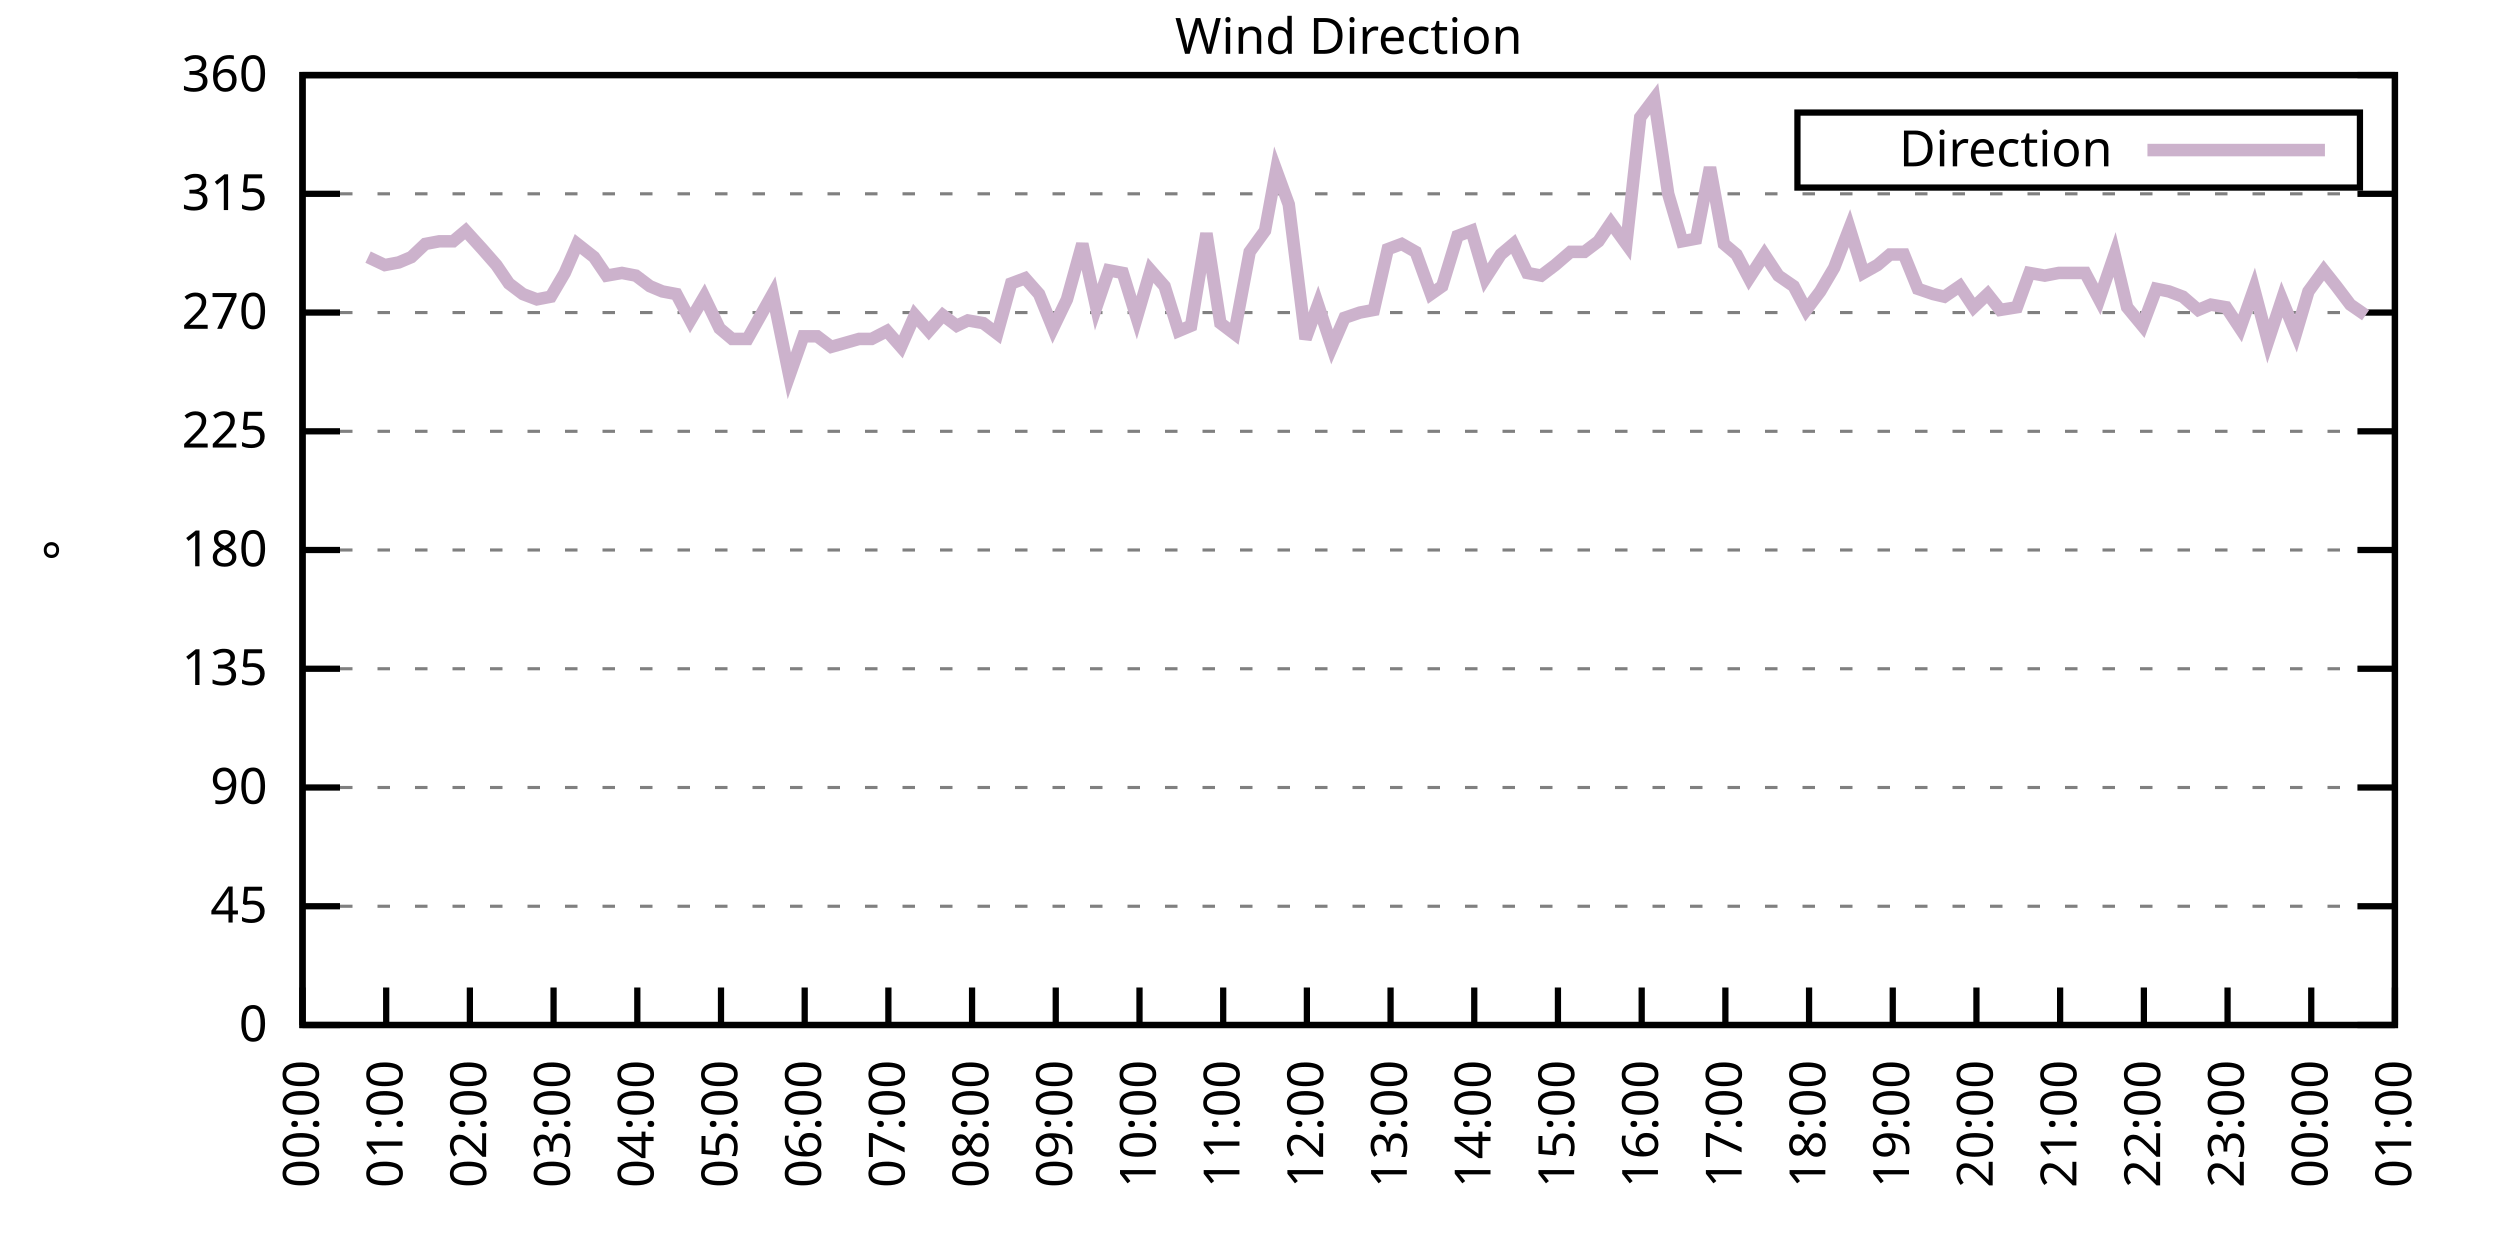
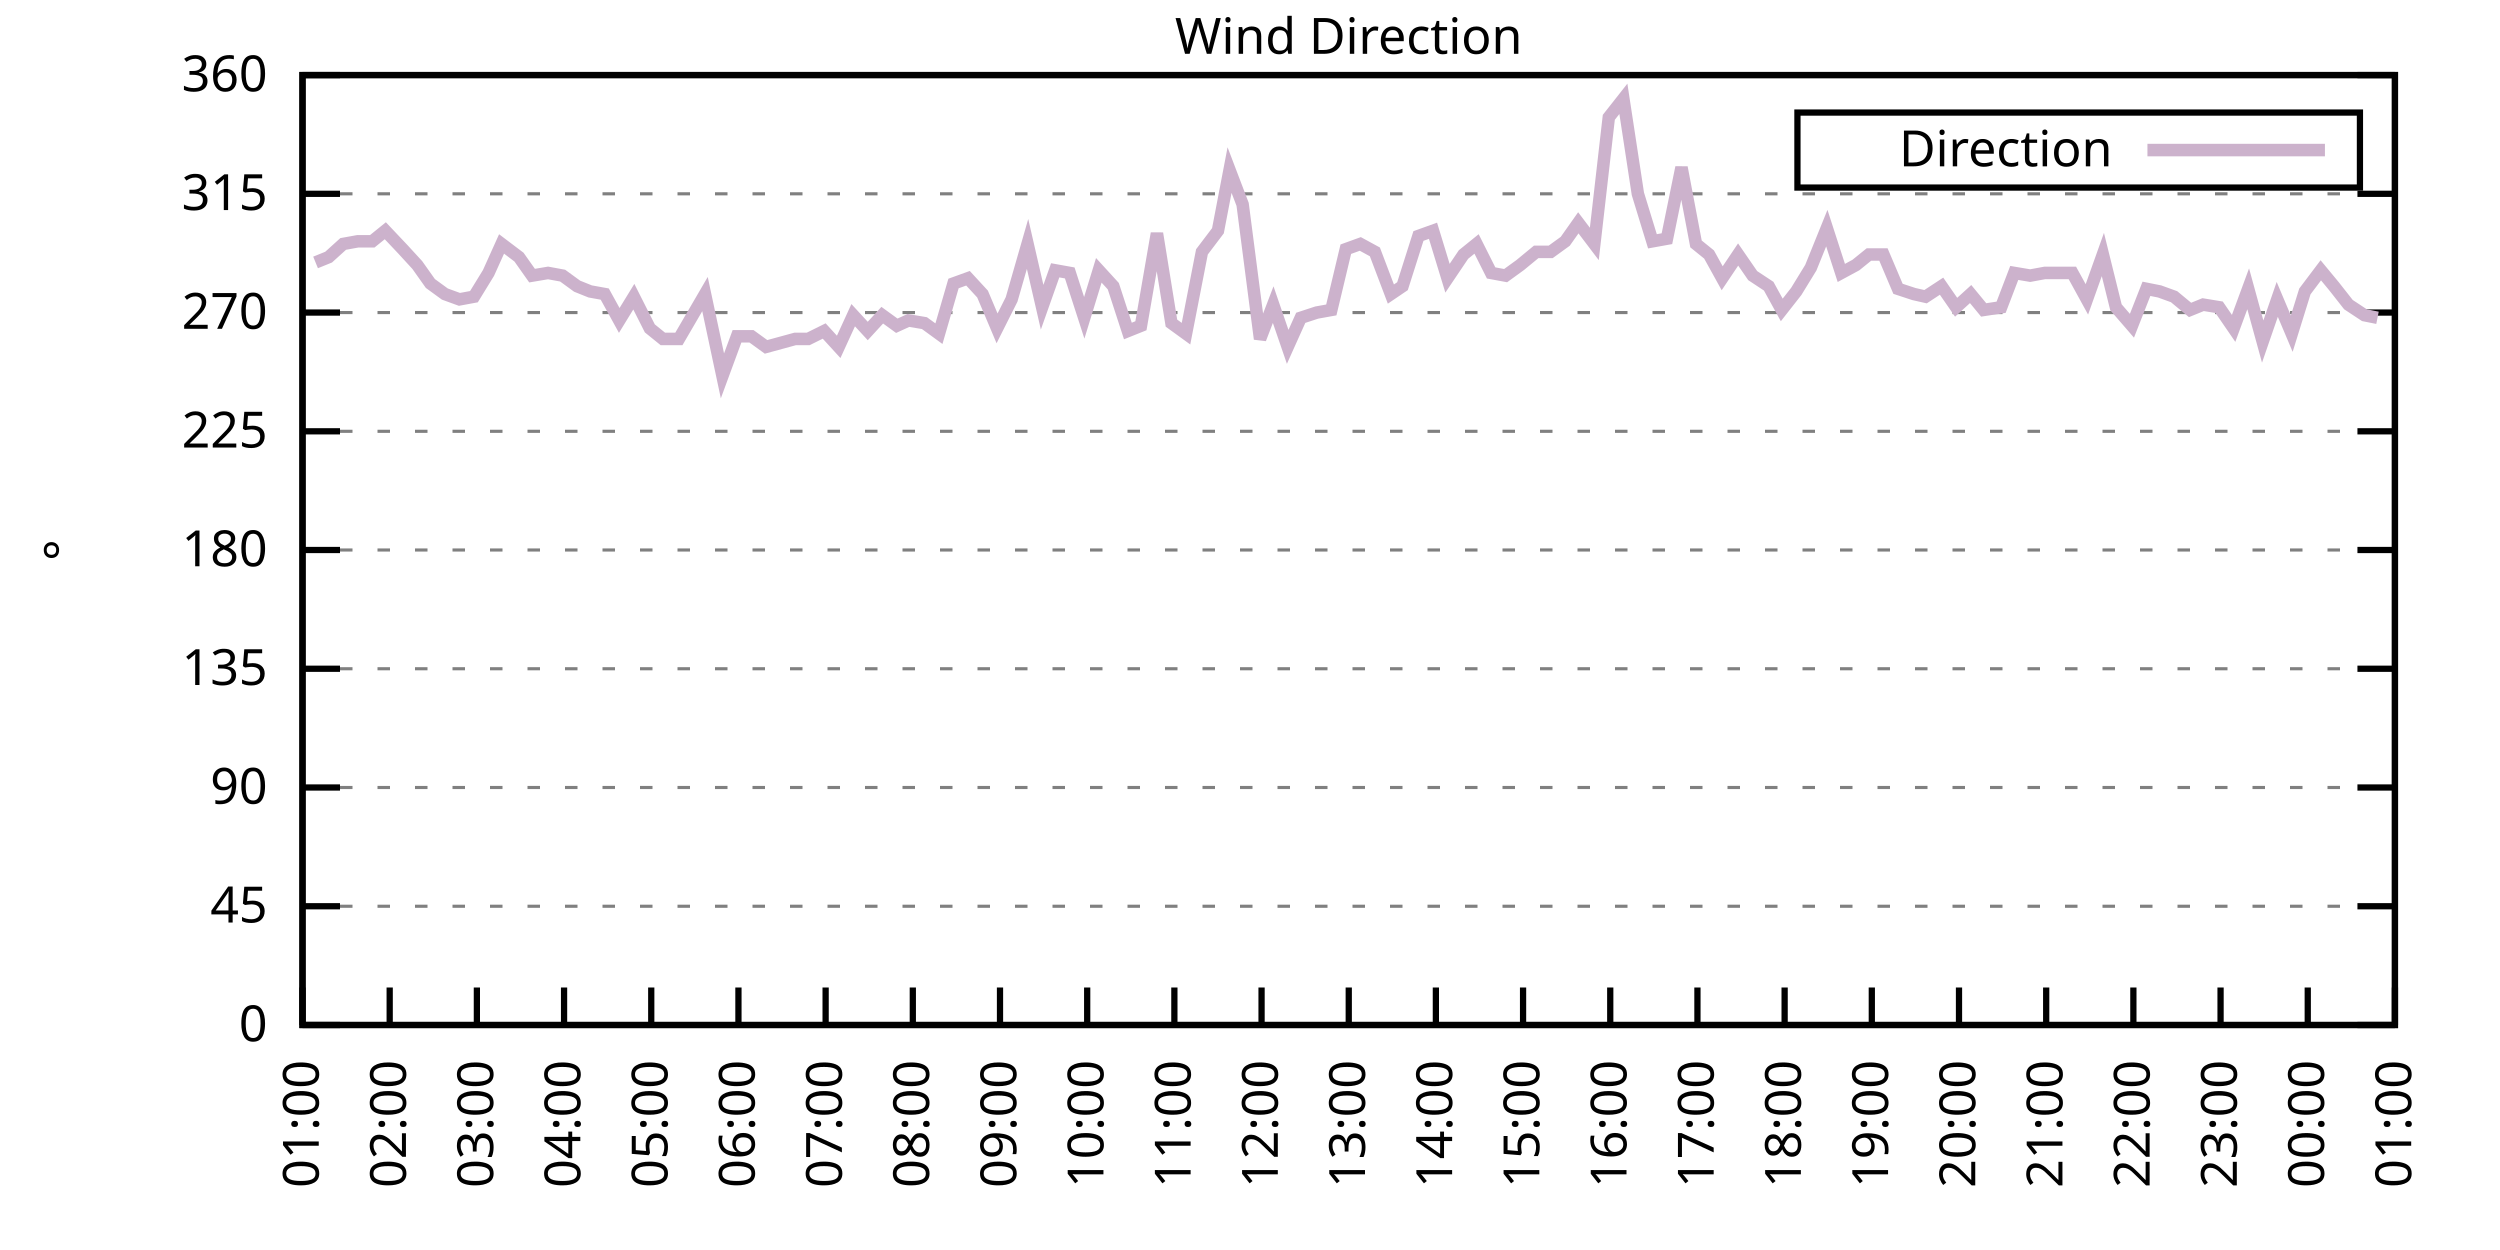
<svg xmlns="http://www.w3.org/2000/svg" xmlns:xlink="http://www.w3.org/1999/xlink" width="400" height="200" viewBox="0 0 400 200">
  <g id="gnuplot_canvas">
    <rect x="0" y="0" width="400" height="200" fill="none" />
    <defs>
      <circle id="gpDot" r="0.5" stroke-width="0.5" stroke="currentColor" />
      <path id="gpPt0" stroke-width="0.333" stroke="currentColor" d="M-1,0 h2 M0,-1 v2" />
      <path id="gpPt1" stroke-width="0.333" stroke="currentColor" d="M-1,-1 L1,1 M1,-1 L-1,1" />
      <path id="gpPt2" stroke-width="0.333" stroke="currentColor" d="M-1,0 L1,0 M0,-1 L0,1 M-1,-1 L1,1 M-1,1 L1,-1" />
      <rect id="gpPt3" stroke-width="0.333" stroke="currentColor" x="-1" y="-1" width="2" height="2" />
      <rect id="gpPt4" stroke-width="0.333" stroke="currentColor" fill="currentColor" x="-1" y="-1" width="2" height="2" />
      <circle id="gpPt5" stroke-width="0.333" stroke="currentColor" cx="0" cy="0" r="1" />
      <use xlink:href="#gpPt5" id="gpPt6" fill="currentColor" stroke="none" />
      <path id="gpPt7" stroke-width="0.333" stroke="currentColor" d="M0,-1.33 L-1.33,0.67 L1.33,0.67 z" />
      <use xlink:href="#gpPt7" id="gpPt8" fill="currentColor" stroke="none" />
      <use xlink:href="#gpPt7" id="gpPt9" stroke="currentColor" transform="rotate(180)" />
      <use xlink:href="#gpPt9" id="gpPt10" fill="currentColor" stroke="none" />
      <use xlink:href="#gpPt3" id="gpPt11" stroke="currentColor" transform="rotate(45)" />
      <use xlink:href="#gpPt11" id="gpPt12" fill="currentColor" stroke="none" />
      <path id="gpPt13" stroke-width="0.333" stroke="currentColor" d="M0,1.330 L1.265,0.411 L0.782,-1.067 L-0.782,-1.076 L-1.265,0.411 z" />
      <use xlink:href="#gpPt13" id="gpPt14" fill="currentColor" stroke="none" />
      <filter id="textbox" filterUnits="objectBoundingBox" x="0" y="0" height="1" width="1">
        <feFlood flood-color="white" flood-opacity="1" result="bgnd" />
        <feComposite in="SourceGraphic" in2="bgnd" operator="atop" />
      </filter>
      <filter id="greybox" filterUnits="objectBoundingBox" x="0" y="0" height="1" width="1">
        <feFlood flood-color="lightgrey" flood-opacity="1" result="grey" />
        <feComposite in="SourceGraphic" in2="grey" operator="atop" />
      </filter>
    </defs>
    <g fill="none" color="white" stroke="currentColor" stroke-width="1.00" stroke-linecap="butt" stroke-linejoin="miter">
</g>
    <g fill="none" color="black" stroke="currentColor" stroke-width="1.00" stroke-linecap="butt" stroke-linejoin="miter">
      <g stroke="none" shape-rendering="crispEdges">
        <polygon fill="rgb(255, 255, 255)" points="48.40,164.00 383.18,164.00 383.18,12.02 48.40,12.02 " />
      </g>
    </g>
    <g fill="none" color="black" stroke="currentColor" stroke-width="1.00" stroke-linecap="butt" stroke-linejoin="miter">
</g>
    <g fill="none" color="black" stroke="black" stroke-width="0.50" stroke-linecap="butt" stroke-linejoin="miter">
</g>
    <g fill="none" color="gray" stroke="currentColor" stroke-width="0.50" stroke-linecap="butt" stroke-linejoin="miter">
      <path stroke="gray" stroke-dasharray="2,4" class="gridline" d="M48.40,164.00 L383.19,164.00  " />
    </g>
    <g fill="none" color="gray" stroke="gray" stroke-width="1.00" stroke-linecap="butt" stroke-linejoin="miter">
</g>
    <g fill="none" color="black" stroke="currentColor" stroke-width="1.00" stroke-linecap="butt" stroke-linejoin="miter">
      <path stroke="black" d="M48.40,164.00 L54.40,164.00 M383.19,164.00 L377.19,164.00  " />
      <g transform="translate(42.80,166.60)" stroke="none" fill="black" font-family="Sans" font-size="8.00" text-anchor="end">
        <text>
          <tspan font-family="Sans"> 0</tspan>
        </text>
      </g>
    </g>
    <g fill="none" color="black" stroke="currentColor" stroke-width="1.00" stroke-linecap="butt" stroke-linejoin="miter">
</g>
    <g fill="none" color="black" stroke="black" stroke-width="0.50" stroke-linecap="butt" stroke-linejoin="miter">
</g>
    <g fill="none" color="gray" stroke="currentColor" stroke-width="0.50" stroke-linecap="butt" stroke-linejoin="miter">
      <path stroke="gray" stroke-dasharray="2,4" class="gridline" d="M48.40,145.00 L383.19,145.00  " />
    </g>
    <g fill="none" color="gray" stroke="gray" stroke-width="1.00" stroke-linecap="butt" stroke-linejoin="miter">
</g>
    <g fill="none" color="black" stroke="currentColor" stroke-width="1.00" stroke-linecap="butt" stroke-linejoin="miter">
      <path stroke="black" d="M48.40,145.00 L54.40,145.00 M383.19,145.00 L377.19,145.00  " />
      <g transform="translate(42.80,147.60)" stroke="none" fill="black" font-family="Sans" font-size="8.00" text-anchor="end">
        <text>
          <tspan font-family="Sans"> 45</tspan>
        </text>
      </g>
    </g>
    <g fill="none" color="black" stroke="currentColor" stroke-width="1.00" stroke-linecap="butt" stroke-linejoin="miter">
</g>
    <g fill="none" color="black" stroke="black" stroke-width="0.50" stroke-linecap="butt" stroke-linejoin="miter">
</g>
    <g fill="none" color="gray" stroke="currentColor" stroke-width="0.50" stroke-linecap="butt" stroke-linejoin="miter">
      <path stroke="gray" stroke-dasharray="2,4" class="gridline" d="M48.40,126.00 L383.19,126.00  " />
    </g>
    <g fill="none" color="gray" stroke="gray" stroke-width="1.00" stroke-linecap="butt" stroke-linejoin="miter">
</g>
    <g fill="none" color="black" stroke="currentColor" stroke-width="1.00" stroke-linecap="butt" stroke-linejoin="miter">
      <path stroke="black" d="M48.40,126.00 L54.40,126.00 M383.19,126.00 L377.19,126.00  " />
      <g transform="translate(42.80,128.60)" stroke="none" fill="black" font-family="Sans" font-size="8.00" text-anchor="end">
        <text>
          <tspan font-family="Sans"> 90</tspan>
        </text>
      </g>
    </g>
    <g fill="none" color="black" stroke="currentColor" stroke-width="1.00" stroke-linecap="butt" stroke-linejoin="miter">
</g>
    <g fill="none" color="black" stroke="black" stroke-width="0.50" stroke-linecap="butt" stroke-linejoin="miter">
</g>
    <g fill="none" color="gray" stroke="currentColor" stroke-width="0.50" stroke-linecap="butt" stroke-linejoin="miter">
      <path stroke="gray" stroke-dasharray="2,4" class="gridline" d="M48.40,107.00 L383.19,107.00  " />
    </g>
    <g fill="none" color="gray" stroke="gray" stroke-width="1.00" stroke-linecap="butt" stroke-linejoin="miter">
</g>
    <g fill="none" color="black" stroke="currentColor" stroke-width="1.00" stroke-linecap="butt" stroke-linejoin="miter">
      <path stroke="black" d="M48.40,107.00 L54.40,107.00 M383.19,107.00 L377.19,107.00  " />
      <g transform="translate(42.80,109.60)" stroke="none" fill="black" font-family="Sans" font-size="8.00" text-anchor="end">
        <text>
          <tspan font-family="Sans"> 135</tspan>
        </text>
      </g>
    </g>
    <g fill="none" color="black" stroke="currentColor" stroke-width="1.00" stroke-linecap="butt" stroke-linejoin="miter">
</g>
    <g fill="none" color="black" stroke="black" stroke-width="0.50" stroke-linecap="butt" stroke-linejoin="miter">
</g>
    <g fill="none" color="gray" stroke="currentColor" stroke-width="0.50" stroke-linecap="butt" stroke-linejoin="miter">
      <path stroke="gray" stroke-dasharray="2,4" class="gridline" d="M48.40,88.00 L383.19,88.00  " />
    </g>
    <g fill="none" color="gray" stroke="gray" stroke-width="1.00" stroke-linecap="butt" stroke-linejoin="miter">
</g>
    <g fill="none" color="black" stroke="currentColor" stroke-width="1.00" stroke-linecap="butt" stroke-linejoin="miter">
      <path stroke="black" d="M48.40,88.00 L54.40,88.00 M383.19,88.00 L377.19,88.00  " />
      <g transform="translate(42.80,90.60)" stroke="none" fill="black" font-family="Sans" font-size="8.00" text-anchor="end">
        <text>
          <tspan font-family="Sans"> 180</tspan>
        </text>
      </g>
    </g>
    <g fill="none" color="black" stroke="currentColor" stroke-width="1.00" stroke-linecap="butt" stroke-linejoin="miter">
</g>
    <g fill="none" color="black" stroke="black" stroke-width="0.50" stroke-linecap="butt" stroke-linejoin="miter">
</g>
    <g fill="none" color="gray" stroke="currentColor" stroke-width="0.50" stroke-linecap="butt" stroke-linejoin="miter">
      <path stroke="gray" stroke-dasharray="2,4" class="gridline" d="M48.40,69.01 L383.19,69.01  " />
    </g>
    <g fill="none" color="gray" stroke="gray" stroke-width="1.00" stroke-linecap="butt" stroke-linejoin="miter">
</g>
    <g fill="none" color="black" stroke="currentColor" stroke-width="1.00" stroke-linecap="butt" stroke-linejoin="miter">
      <path stroke="black" d="M48.40,69.01 L54.40,69.01 M383.19,69.01 L377.19,69.01  " />
      <g transform="translate(42.80,71.61)" stroke="none" fill="black" font-family="Sans" font-size="8.00" text-anchor="end">
        <text>
          <tspan font-family="Sans"> 225</tspan>
        </text>
      </g>
    </g>
    <g fill="none" color="black" stroke="currentColor" stroke-width="1.00" stroke-linecap="butt" stroke-linejoin="miter">
</g>
    <g fill="none" color="black" stroke="black" stroke-width="0.50" stroke-linecap="butt" stroke-linejoin="miter">
</g>
    <g fill="none" color="gray" stroke="currentColor" stroke-width="0.50" stroke-linecap="butt" stroke-linejoin="miter">
      <path stroke="gray" stroke-dasharray="2,4" class="gridline" d="M48.40,50.01 L383.19,50.01  " />
    </g>
    <g fill="none" color="gray" stroke="gray" stroke-width="1.00" stroke-linecap="butt" stroke-linejoin="miter">
</g>
    <g fill="none" color="black" stroke="currentColor" stroke-width="1.00" stroke-linecap="butt" stroke-linejoin="miter">
      <path stroke="black" d="M48.40,50.01 L54.40,50.01 M383.19,50.01 L377.19,50.01  " />
      <g transform="translate(42.80,52.61)" stroke="none" fill="black" font-family="Sans" font-size="8.00" text-anchor="end">
        <text>
          <tspan font-family="Sans"> 270</tspan>
        </text>
      </g>
    </g>
    <g fill="none" color="black" stroke="currentColor" stroke-width="1.00" stroke-linecap="butt" stroke-linejoin="miter">
</g>
    <g fill="none" color="black" stroke="black" stroke-width="0.50" stroke-linecap="butt" stroke-linejoin="miter">
</g>
    <g fill="none" color="gray" stroke="currentColor" stroke-width="0.50" stroke-linecap="butt" stroke-linejoin="miter">
      <path stroke="gray" stroke-dasharray="2,4" class="gridline" d="M48.40,31.01 L383.19,31.01  " />
    </g>
    <g fill="none" color="gray" stroke="gray" stroke-width="1.00" stroke-linecap="butt" stroke-linejoin="miter">
</g>
    <g fill="none" color="black" stroke="currentColor" stroke-width="1.00" stroke-linecap="butt" stroke-linejoin="miter">
      <path stroke="black" d="M48.40,31.01 L54.40,31.01 M383.19,31.01 L377.19,31.01  " />
      <g transform="translate(42.80,33.61)" stroke="none" fill="black" font-family="Sans" font-size="8.00" text-anchor="end">
        <text>
          <tspan font-family="Sans"> 315</tspan>
        </text>
      </g>
    </g>
    <g fill="none" color="black" stroke="currentColor" stroke-width="1.00" stroke-linecap="butt" stroke-linejoin="miter">
</g>
    <g fill="none" color="black" stroke="black" stroke-width="0.50" stroke-linecap="butt" stroke-linejoin="miter">
</g>
    <g fill="none" color="gray" stroke="currentColor" stroke-width="0.50" stroke-linecap="butt" stroke-linejoin="miter">
      <path stroke="gray" stroke-dasharray="2,4" class="gridline" d="M48.40,12.01 L383.19,12.01  " />
    </g>
    <g fill="none" color="gray" stroke="gray" stroke-width="1.00" stroke-linecap="butt" stroke-linejoin="miter">
</g>
    <g fill="none" color="black" stroke="currentColor" stroke-width="1.00" stroke-linecap="butt" stroke-linejoin="miter">
      <path stroke="black" d="M48.40,12.01 L54.40,12.01 M383.19,12.01 L377.19,12.01  " />
      <g transform="translate(42.80,14.61)" stroke="none" fill="black" font-family="Sans" font-size="8.00" text-anchor="end">
        <text>
          <tspan font-family="Sans"> 360</tspan>
        </text>
      </g>
    </g>
    <g fill="none" color="black" stroke="currentColor" stroke-width="1.00" stroke-linecap="butt" stroke-linejoin="miter">
      <path stroke="black" d="M48.40,164.00 L48.40,158.00  " />
      <g transform="translate(51.00,169.60) rotate(270.00)" stroke="none" fill="black" font-family="Sans" font-size="8.00" text-anchor="end">
        <text>
-           <tspan font-family="Sans">00:00</tspan>
-         </text>
-       </g>
-     </g>
-     <g fill="none" color="black" stroke="currentColor" stroke-width="1.00" stroke-linecap="butt" stroke-linejoin="miter">
-       <path stroke="black" d="M61.79,164.00 L61.79,158.00  " />
-       <g transform="translate(64.39,169.60) rotate(270.00)" stroke="none" fill="black" font-family="Sans" font-size="8.00" text-anchor="end">
-         <text>
          <tspan font-family="Sans">01:00</tspan>
        </text>
      </g>
    </g>
    <g fill="none" color="black" stroke="currentColor" stroke-width="1.00" stroke-linecap="butt" stroke-linejoin="miter">
-       <path stroke="black" d="M75.18,164.00 L75.18,158.00  " />
-       <g transform="translate(77.78,169.60) rotate(270.00)" stroke="none" fill="black" font-family="Sans" font-size="8.00" text-anchor="end">
+       <path stroke="black" d="M62.35,164.00 L62.35,158.00  " />
+       <g transform="translate(64.95,169.60) rotate(270.00)" stroke="none" fill="black" font-family="Sans" font-size="8.00" text-anchor="end">
        <text>
          <tspan font-family="Sans">02:00</tspan>
        </text>
      </g>
    </g>
    <g fill="none" color="black" stroke="currentColor" stroke-width="1.00" stroke-linecap="butt" stroke-linejoin="miter">
-       <path stroke="black" d="M88.57,164.00 L88.57,158.00  " />
-       <g transform="translate(91.17,169.60) rotate(270.00)" stroke="none" fill="black" font-family="Sans" font-size="8.00" text-anchor="end">
+       <path stroke="black" d="M76.30,164.00 L76.30,158.00  " />
+       <g transform="translate(78.90,169.60) rotate(270.00)" stroke="none" fill="black" font-family="Sans" font-size="8.00" text-anchor="end">
        <text>
          <tspan font-family="Sans">03:00</tspan>
        </text>
      </g>
    </g>
    <g fill="none" color="black" stroke="currentColor" stroke-width="1.00" stroke-linecap="butt" stroke-linejoin="miter">
-       <path stroke="black" d="M101.97,164.00 L101.97,158.00  " />
-       <g transform="translate(104.57,169.60) rotate(270.00)" stroke="none" fill="black" font-family="Sans" font-size="8.00" text-anchor="end">
+       <path stroke="black" d="M90.25,164.00 L90.25,158.00  " />
+       <g transform="translate(92.85,169.60) rotate(270.00)" stroke="none" fill="black" font-family="Sans" font-size="8.00" text-anchor="end">
        <text>
          <tspan font-family="Sans">04:00</tspan>
        </text>
      </g>
    </g>
    <g fill="none" color="black" stroke="currentColor" stroke-width="1.00" stroke-linecap="butt" stroke-linejoin="miter">
-       <path stroke="black" d="M115.36,164.00 L115.36,158.00  " />
-       <g transform="translate(117.96,169.60) rotate(270.00)" stroke="none" fill="black" font-family="Sans" font-size="8.00" text-anchor="end">
+       <path stroke="black" d="M104.20,164.00 L104.20,158.00  " />
+       <g transform="translate(106.80,169.60) rotate(270.00)" stroke="none" fill="black" font-family="Sans" font-size="8.00" text-anchor="end">
        <text>
          <tspan font-family="Sans">05:00</tspan>
        </text>
      </g>
    </g>
    <g fill="none" color="black" stroke="currentColor" stroke-width="1.00" stroke-linecap="butt" stroke-linejoin="miter">
-       <path stroke="black" d="M128.75,164.00 L128.75,158.00  " />
-       <g transform="translate(131.35,169.60) rotate(270.00)" stroke="none" fill="black" font-family="Sans" font-size="8.00" text-anchor="end">
+       <path stroke="black" d="M118.15,164.00 L118.15,158.00  " />
+       <g transform="translate(120.75,169.60) rotate(270.00)" stroke="none" fill="black" font-family="Sans" font-size="8.00" text-anchor="end">
        <text>
          <tspan font-family="Sans">06:00</tspan>
        </text>
      </g>
    </g>
    <g fill="none" color="black" stroke="currentColor" stroke-width="1.00" stroke-linecap="butt" stroke-linejoin="miter">
-       <path stroke="black" d="M142.14,164.00 L142.14,158.00  " />
-       <g transform="translate(144.74,169.60) rotate(270.00)" stroke="none" fill="black" font-family="Sans" font-size="8.00" text-anchor="end">
+       <path stroke="black" d="M132.10,164.00 L132.10,158.00  " />
+       <g transform="translate(134.70,169.60) rotate(270.00)" stroke="none" fill="black" font-family="Sans" font-size="8.00" text-anchor="end">
        <text>
          <tspan font-family="Sans">07:00</tspan>
        </text>
      </g>
    </g>
    <g fill="none" color="black" stroke="currentColor" stroke-width="1.00" stroke-linecap="butt" stroke-linejoin="miter">
-       <path stroke="black" d="M155.53,164.00 L155.53,158.00  " />
-       <g transform="translate(158.13,169.60) rotate(270.00)" stroke="none" fill="black" font-family="Sans" font-size="8.00" text-anchor="end">
+       <path stroke="black" d="M146.05,164.00 L146.05,158.00  " />
+       <g transform="translate(148.65,169.60) rotate(270.00)" stroke="none" fill="black" font-family="Sans" font-size="8.00" text-anchor="end">
        <text>
          <tspan font-family="Sans">08:00</tspan>
        </text>
      </g>
    </g>
    <g fill="none" color="black" stroke="currentColor" stroke-width="1.00" stroke-linecap="butt" stroke-linejoin="miter">
-       <path stroke="black" d="M168.92,164.00 L168.92,158.00  " />
-       <g transform="translate(171.52,169.60) rotate(270.00)" stroke="none" fill="black" font-family="Sans" font-size="8.00" text-anchor="end">
+       <path stroke="black" d="M160.00,164.00 L160.00,158.00  " />
+       <g transform="translate(162.60,169.60) rotate(270.00)" stroke="none" fill="black" font-family="Sans" font-size="8.00" text-anchor="end">
        <text>
          <tspan font-family="Sans">09:00</tspan>
        </text>
      </g>
    </g>
    <g fill="none" color="black" stroke="currentColor" stroke-width="1.00" stroke-linecap="butt" stroke-linejoin="miter">
-       <path stroke="black" d="M182.32,164.00 L182.32,158.00  " />
-       <g transform="translate(184.92,169.60) rotate(270.00)" stroke="none" fill="black" font-family="Sans" font-size="8.00" text-anchor="end">
+       <path stroke="black" d="M173.95,164.00 L173.95,158.00  " />
+       <g transform="translate(176.55,169.60) rotate(270.00)" stroke="none" fill="black" font-family="Sans" font-size="8.00" text-anchor="end">
        <text>
          <tspan font-family="Sans">10:00</tspan>
        </text>
      </g>
    </g>
    <g fill="none" color="black" stroke="currentColor" stroke-width="1.00" stroke-linecap="butt" stroke-linejoin="miter">
-       <path stroke="black" d="M195.71,164.00 L195.71,158.00  " />
-       <g transform="translate(198.31,169.60) rotate(270.00)" stroke="none" fill="black" font-family="Sans" font-size="8.00" text-anchor="end">
+       <path stroke="black" d="M187.90,164.00 L187.90,158.00  " />
+       <g transform="translate(190.50,169.60) rotate(270.00)" stroke="none" fill="black" font-family="Sans" font-size="8.00" text-anchor="end">
        <text>
          <tspan font-family="Sans">11:00</tspan>
        </text>
      </g>
    </g>
    <g fill="none" color="black" stroke="currentColor" stroke-width="1.00" stroke-linecap="butt" stroke-linejoin="miter">
-       <path stroke="black" d="M209.10,164.00 L209.10,158.00  " />
-       <g transform="translate(211.70,169.60) rotate(270.00)" stroke="none" fill="black" font-family="Sans" font-size="8.00" text-anchor="end">
+       <path stroke="black" d="M201.85,164.00 L201.85,158.00  " />
+       <g transform="translate(204.45,169.60) rotate(270.00)" stroke="none" fill="black" font-family="Sans" font-size="8.00" text-anchor="end">
        <text>
          <tspan font-family="Sans">12:00</tspan>
        </text>
      </g>
    </g>
    <g fill="none" color="black" stroke="currentColor" stroke-width="1.00" stroke-linecap="butt" stroke-linejoin="miter">
-       <path stroke="black" d="M222.49,164.00 L222.49,158.00  " />
-       <g transform="translate(225.09,169.60) rotate(270.00)" stroke="none" fill="black" font-family="Sans" font-size="8.00" text-anchor="end">
+       <path stroke="black" d="M215.80,164.00 L215.80,158.00  " />
+       <g transform="translate(218.40,169.60) rotate(270.00)" stroke="none" fill="black" font-family="Sans" font-size="8.00" text-anchor="end">
        <text>
          <tspan font-family="Sans">13:00</tspan>
        </text>
      </g>
    </g>
    <g fill="none" color="black" stroke="currentColor" stroke-width="1.00" stroke-linecap="butt" stroke-linejoin="miter">
-       <path stroke="black" d="M235.88,164.00 L235.88,158.00  " />
-       <g transform="translate(238.48,169.60) rotate(270.00)" stroke="none" fill="black" font-family="Sans" font-size="8.00" text-anchor="end">
+       <path stroke="black" d="M229.74,164.00 L229.74,158.00  " />
+       <g transform="translate(232.34,169.60) rotate(270.00)" stroke="none" fill="black" font-family="Sans" font-size="8.00" text-anchor="end">
        <text>
          <tspan font-family="Sans">14:00</tspan>
        </text>
      </g>
    </g>
    <g fill="none" color="black" stroke="currentColor" stroke-width="1.00" stroke-linecap="butt" stroke-linejoin="miter">
-       <path stroke="black" d="M249.27,164.00 L249.27,158.00  " />
-       <g transform="translate(251.87,169.60) rotate(270.00)" stroke="none" fill="black" font-family="Sans" font-size="8.00" text-anchor="end">
+       <path stroke="black" d="M243.69,164.00 L243.69,158.00  " />
+       <g transform="translate(246.29,169.60) rotate(270.00)" stroke="none" fill="black" font-family="Sans" font-size="8.00" text-anchor="end">
        <text>
          <tspan font-family="Sans">15:00</tspan>
        </text>
      </g>
    </g>
    <g fill="none" color="black" stroke="currentColor" stroke-width="1.00" stroke-linecap="butt" stroke-linejoin="miter">
-       <path stroke="black" d="M262.67,164.00 L262.67,158.00  " />
-       <g transform="translate(265.27,169.60) rotate(270.00)" stroke="none" fill="black" font-family="Sans" font-size="8.00" text-anchor="end">
+       <path stroke="black" d="M257.64,164.00 L257.64,158.00  " />
+       <g transform="translate(260.24,169.60) rotate(270.00)" stroke="none" fill="black" font-family="Sans" font-size="8.00" text-anchor="end">
        <text>
          <tspan font-family="Sans">16:00</tspan>
        </text>
      </g>
    </g>
    <g fill="none" color="black" stroke="currentColor" stroke-width="1.00" stroke-linecap="butt" stroke-linejoin="miter">
-       <path stroke="black" d="M276.06,164.00 L276.06,158.00  " />
-       <g transform="translate(278.66,169.60) rotate(270.00)" stroke="none" fill="black" font-family="Sans" font-size="8.00" text-anchor="end">
+       <path stroke="black" d="M271.59,164.00 L271.59,158.00  " />
+       <g transform="translate(274.19,169.60) rotate(270.00)" stroke="none" fill="black" font-family="Sans" font-size="8.00" text-anchor="end">
        <text>
          <tspan font-family="Sans">17:00</tspan>
        </text>
      </g>
    </g>
    <g fill="none" color="black" stroke="currentColor" stroke-width="1.00" stroke-linecap="butt" stroke-linejoin="miter">
-       <path stroke="black" d="M289.45,164.00 L289.45,158.00  " />
-       <g transform="translate(292.05,169.60) rotate(270.00)" stroke="none" fill="black" font-family="Sans" font-size="8.00" text-anchor="end">
+       <path stroke="black" d="M285.54,164.00 L285.54,158.00  " />
+       <g transform="translate(288.14,169.60) rotate(270.00)" stroke="none" fill="black" font-family="Sans" font-size="8.00" text-anchor="end">
        <text>
          <tspan font-family="Sans">18:00</tspan>
        </text>
      </g>
    </g>
    <g fill="none" color="black" stroke="currentColor" stroke-width="1.00" stroke-linecap="butt" stroke-linejoin="miter">
-       <path stroke="black" d="M302.84,164.00 L302.84,158.00  " />
-       <g transform="translate(305.44,169.60) rotate(270.00)" stroke="none" fill="black" font-family="Sans" font-size="8.00" text-anchor="end">
+       <path stroke="black" d="M299.49,164.00 L299.49,158.00  " />
+       <g transform="translate(302.09,169.60) rotate(270.00)" stroke="none" fill="black" font-family="Sans" font-size="8.00" text-anchor="end">
        <text>
          <tspan font-family="Sans">19:00</tspan>
        </text>
      </g>
    </g>
    <g fill="none" color="black" stroke="currentColor" stroke-width="1.00" stroke-linecap="butt" stroke-linejoin="miter">
-       <path stroke="black" d="M316.23,164.00 L316.23,158.00  " />
-       <g transform="translate(318.83,169.60) rotate(270.00)" stroke="none" fill="black" font-family="Sans" font-size="8.00" text-anchor="end">
+       <path stroke="black" d="M313.44,164.00 L313.44,158.00  " />
+       <g transform="translate(316.04,169.60) rotate(270.00)" stroke="none" fill="black" font-family="Sans" font-size="8.00" text-anchor="end">
        <text>
          <tspan font-family="Sans">20:00</tspan>
        </text>
      </g>
    </g>
    <g fill="none" color="black" stroke="currentColor" stroke-width="1.00" stroke-linecap="butt" stroke-linejoin="miter">
-       <path stroke="black" d="M329.62,164.00 L329.62,158.00  " />
-       <g transform="translate(332.22,169.60) rotate(270.00)" stroke="none" fill="black" font-family="Sans" font-size="8.00" text-anchor="end">
+       <path stroke="black" d="M327.39,164.00 L327.39,158.00  " />
+       <g transform="translate(329.99,169.60) rotate(270.00)" stroke="none" fill="black" font-family="Sans" font-size="8.00" text-anchor="end">
        <text>
          <tspan font-family="Sans">21:00</tspan>
        </text>
      </g>
    </g>
    <g fill="none" color="black" stroke="currentColor" stroke-width="1.00" stroke-linecap="butt" stroke-linejoin="miter">
-       <path stroke="black" d="M343.02,164.00 L343.02,158.00  " />
-       <g transform="translate(345.62,169.60) rotate(270.00)" stroke="none" fill="black" font-family="Sans" font-size="8.00" text-anchor="end">
+       <path stroke="black" d="M341.34,164.00 L341.34,158.00  " />
+       <g transform="translate(343.94,169.60) rotate(270.00)" stroke="none" fill="black" font-family="Sans" font-size="8.00" text-anchor="end">
        <text>
          <tspan font-family="Sans">22:00</tspan>
        </text>
      </g>
    </g>
    <g fill="none" color="black" stroke="currentColor" stroke-width="1.00" stroke-linecap="butt" stroke-linejoin="miter">
-       <path stroke="black" d="M356.41,164.00 L356.41,158.00  " />
-       <g transform="translate(359.01,169.60) rotate(270.00)" stroke="none" fill="black" font-family="Sans" font-size="8.00" text-anchor="end">
+       <path stroke="black" d="M355.29,164.00 L355.29,158.00  " />
+       <g transform="translate(357.89,169.60) rotate(270.00)" stroke="none" fill="black" font-family="Sans" font-size="8.00" text-anchor="end">
        <text>
          <tspan font-family="Sans">23:00</tspan>
        </text>
      </g>
    </g>
    <g fill="none" color="black" stroke="currentColor" stroke-width="1.00" stroke-linecap="butt" stroke-linejoin="miter">
-       <path stroke="black" d="M369.80,164.00 L369.80,158.00  " />
-       <g transform="translate(372.40,169.60) rotate(270.00)" stroke="none" fill="black" font-family="Sans" font-size="8.00" text-anchor="end">
+       <path stroke="black" d="M369.24,164.00 L369.24,158.00  " />
+       <g transform="translate(371.84,169.60) rotate(270.00)" stroke="none" fill="black" font-family="Sans" font-size="8.00" text-anchor="end">
        <text>
          <tspan font-family="Sans">00:00</tspan>
        </text>
      </g>
    </g>
    <g fill="none" color="black" stroke="currentColor" stroke-width="1.00" stroke-linecap="butt" stroke-linejoin="miter">
      <path stroke="black" d="M383.19,164.00 L383.19,158.00  " />
      <g transform="translate(385.79,169.60) rotate(270.00)" stroke="none" fill="black" font-family="Sans" font-size="8.00" text-anchor="end">
        <text>
          <tspan font-family="Sans">01:00</tspan>
        </text>
      </g>
    </g>
    <g fill="none" color="black" stroke="currentColor" stroke-width="1.00" stroke-linecap="butt" stroke-linejoin="miter">
</g>
    <g fill="none" color="black" stroke="currentColor" stroke-width="1.00" stroke-linecap="butt" stroke-linejoin="miter">
      <path stroke="black" d="M48.40,12.01 L48.40,164.00 L383.19,164.00 L383.19,12.01 L48.40,12.01 Z  " />
    </g>
    <g fill="none" color="black" stroke="currentColor" stroke-width="1.00" stroke-linecap="butt" stroke-linejoin="miter">
</g>
    <g fill="none" color="black" stroke="currentColor" stroke-width="1.00" stroke-linecap="butt" stroke-linejoin="miter">
      <path stroke="black" d="M287.59,30.01 L287.59,18.01 L377.59,18.01 L377.59,30.01 L287.59,30.01 Z  " />
    </g>
    <g id="Wind_direction_plot_1">
      <g fill="none" color="white" stroke="black" stroke-width="2.00" stroke-linecap="butt" stroke-linejoin="miter">
</g>
      <g fill="none" color="black" stroke="currentColor" stroke-width="2.00" stroke-linecap="butt" stroke-linejoin="miter">
        <g transform="translate(337.99,26.61)" stroke="none" fill="black" font-family="Sans" font-size="8.00" text-anchor="end">
          <text>
            <tspan font-family="Sans">Direction</tspan>
          </text>
        </g>
      </g>
      <g fill="none" color="black" stroke="currentColor" stroke-width="2.00" stroke-linecap="butt" stroke-linejoin="miter">
-         <path stroke="rgb(204, 178, 204)" d="M343.59,24.01 L371.99,24.01 M58.89,41.14 L61.57,42.41 L63.80,41.99 L65.81,41.14 L68.04,39.03 L70.27,38.61   L72.50,38.61 L74.51,36.92 L77.19,39.87 L79.42,42.41 L81.43,45.36 L83.66,47.05 L85.90,47.90 L88.13,47.47   L90.36,43.67 L92.37,39.03 L95.05,41.14 L97.06,44.10 L99.51,43.67 L101.74,44.10 L103.98,45.79 L105.98,46.63   L108.22,47.05 L110.45,51.27 L112.68,47.47 L115.13,52.54 L117.14,54.23 L119.60,54.23 L123.62,47.05 L126.29,60.14   L128.53,53.81 L130.76,53.81 L132.99,55.50 L137.45,54.23 L139.46,54.23 L141.92,52.96 L144.15,55.50 L146.38,50.43   L148.61,52.96 L150.85,50.43 L153.08,52.12 L154.86,51.27 L157.32,51.70 L159.55,53.39 L161.78,45.36 L164.01,44.52   L166.25,47.05 L168.48,52.54 L170.71,47.90 L173.17,39.03 L175.40,49.16 L177.41,43.25 L179.64,43.67 L181.87,50.85   L184.10,43.25 L186.33,45.79 L188.57,52.96 L190.57,52.12 L193.03,37.34 L195.26,51.70 L197.49,53.39 L199.95,40.30   L202.40,36.92 L204.19,27.21 L206.20,32.70 L208.88,54.23 L210.88,48.74 L213.12,55.50 L215.13,50.85 L217.58,50.01   L219.81,49.59 L222.04,39.87 L224.28,39.03 L226.51,40.30 L228.96,47.05 L230.75,45.79 L233.20,37.76 L235.44,36.92   L237.67,44.52 L240.12,40.72 L242.13,39.03 L244.36,43.67 L246.60,44.10 L248.83,42.41 L251.28,40.30 L253.51,40.30   L255.75,38.61 L257.76,35.65 L260.21,39.03 L262.44,18.77 L264.67,15.81 L266.91,31.01 L269.14,38.61 L271.37,38.19   L273.60,26.79 L275.83,39.03 L277.84,40.72 L279.85,44.52 L282.31,40.72 L284.54,44.10 L286.99,45.79 L289.00,49.59   L291.23,46.63 L293.47,42.83 L295.92,36.50 L298.15,43.67 L300.39,42.41 L302.39,40.72 L304.63,40.72 L306.86,46.21   L309.31,47.05 L311.10,47.47 L313.55,45.79 L315.79,49.16 L318.02,47.05 L320.03,49.59 L322.70,49.16 L324.71,43.67   L327.17,44.10 L329.40,43.67 L331.19,43.67 L333.64,43.67 L335.87,47.90 L338.33,40.72 L340.34,49.16 L342.79,52.12   L345.02,46.21 L347.03,46.63 L349.26,47.47 L351.72,49.59 L353.73,48.74 L356.18,49.16 L358.42,52.54 L360.65,46.21   L362.88,54.65 L365.11,47.90 L367.34,53.39 L369.35,46.63 L371.81,43.25 L373.82,45.79 L376.05,48.74 L378.50,50.43    " />
+         <path stroke="rgb(204, 178, 204)" d="M343.59,24.01 L371.99,24.01 M50.49,41.99 L52.58,41.14 L54.91,39.03 L57.23,38.61 L59.56,38.61 L61.65,36.92   L64.44,39.87 L66.77,42.41 L68.86,45.36 L71.18,47.05 L73.51,47.90 L75.83,47.47 L78.16,43.67 L80.25,39.03   L83.04,41.14 L85.13,44.10 L87.69,43.67 L90.02,44.10 L92.34,45.79 L94.43,46.63 L96.76,47.05 L99.08,51.27   L101.41,47.47 L103.97,52.54 L106.06,54.23 L108.62,54.23 L112.80,47.05 L115.59,60.14 L117.92,53.81 L120.24,53.81   L122.57,55.50 L127.22,54.23 L129.31,54.23 L131.87,52.96 L134.19,55.50 L136.51,50.43 L138.84,52.96 L141.16,50.43   L143.49,52.12 L145.35,51.27 L147.91,51.70 L150.23,53.39 L152.56,45.36 L154.88,44.52 L157.21,47.05 L159.53,52.54   L161.86,47.90 L164.41,39.03 L166.74,49.16 L168.83,43.25 L171.16,43.67 L173.48,50.85 L175.81,43.25 L178.13,45.79   L180.46,52.96 L182.55,52.12 L185.11,37.34 L187.43,51.70 L189.76,53.39 L192.31,40.30 L194.87,36.92 L196.73,27.21   L198.82,32.70 L201.61,54.23 L203.71,48.74 L206.03,55.50 L208.12,50.85 L210.68,50.01 L213.01,49.59 L215.33,39.87   L217.65,39.03 L219.98,40.30 L222.54,47.05 L224.40,45.79 L226.95,37.76 L229.28,36.92 L231.60,44.52 L234.16,40.72   L236.25,39.03 L238.58,43.67 L240.90,44.10 L243.23,42.41 L245.79,40.30 L248.11,40.30 L250.44,38.61 L252.53,35.65   L255.09,39.03 L257.41,18.77 L259.74,15.81 L262.06,31.01 L264.39,38.61 L266.71,38.19 L269.04,26.79 L271.36,39.03   L273.45,40.72 L275.55,44.52 L278.10,40.72 L280.43,44.10 L282.99,45.79 L285.08,49.59 L287.40,46.63 L289.73,42.83   L292.29,36.50 L294.61,43.67 L296.94,42.41 L299.03,40.72 L301.35,40.72 L303.68,46.21 L306.23,47.05 L308.09,47.47   L310.65,45.79 L312.98,49.16 L315.30,47.05 L317.39,49.59 L320.18,49.16 L322.28,43.67 L324.83,44.10 L327.16,43.67   L329.02,43.67 L331.58,43.67 L333.90,47.90 L336.46,40.72 L338.55,49.16 L341.11,52.12 L343.43,46.21 L345.53,46.63   L347.85,47.47 L350.41,49.59 L352.50,48.74 L355.06,49.16 L357.38,52.54 L359.71,46.21 L362.03,54.65 L364.36,47.90   L366.68,53.39 L368.78,46.63 L371.33,43.25 L373.43,45.79 L375.75,48.74 L378.31,50.43 L380.40,50.85  " />
      </g>
    </g>
    <g fill="none" color="black" stroke="currentColor" stroke-width="2.00" stroke-linecap="butt" stroke-linejoin="miter">
</g>
    <g fill="none" color="black" stroke="black" stroke-width="1.00" stroke-linecap="butt" stroke-linejoin="miter">
</g>
    <g fill="none" color="black" stroke="currentColor" stroke-width="1.00" stroke-linecap="butt" stroke-linejoin="miter">
      <path stroke="black" d="M48.40,12.01 L48.40,164.00 L383.19,164.00 L383.19,12.01 L48.40,12.01 Z  " />
      <g transform="translate(12.80,88.01) rotate(270.00)" stroke="none" fill="black" font-family="Sans" font-size="8.00" text-anchor="middle">
        <text>
          <tspan font-family="Sans">°</tspan>
        </text>
      </g>
    </g>
    <g fill="none" color="black" stroke="currentColor" stroke-width="1.00" stroke-linecap="butt" stroke-linejoin="miter">
</g>
    <g fill="none" color="black" stroke="currentColor" stroke-width="1.00" stroke-linecap="butt" stroke-linejoin="miter">
      <g transform="translate(215.79,8.61)" stroke="none" fill="black" font-family="Sans" font-size="8.00" text-anchor="middle">
        <text>
          <tspan font-family="Sans">Wind Direction</tspan>
        </text>
      </g>
    </g>
    <g fill="none" color="black" stroke="currentColor" stroke-width="1.00" stroke-linecap="butt" stroke-linejoin="miter">
</g>
  </g>
</svg>
